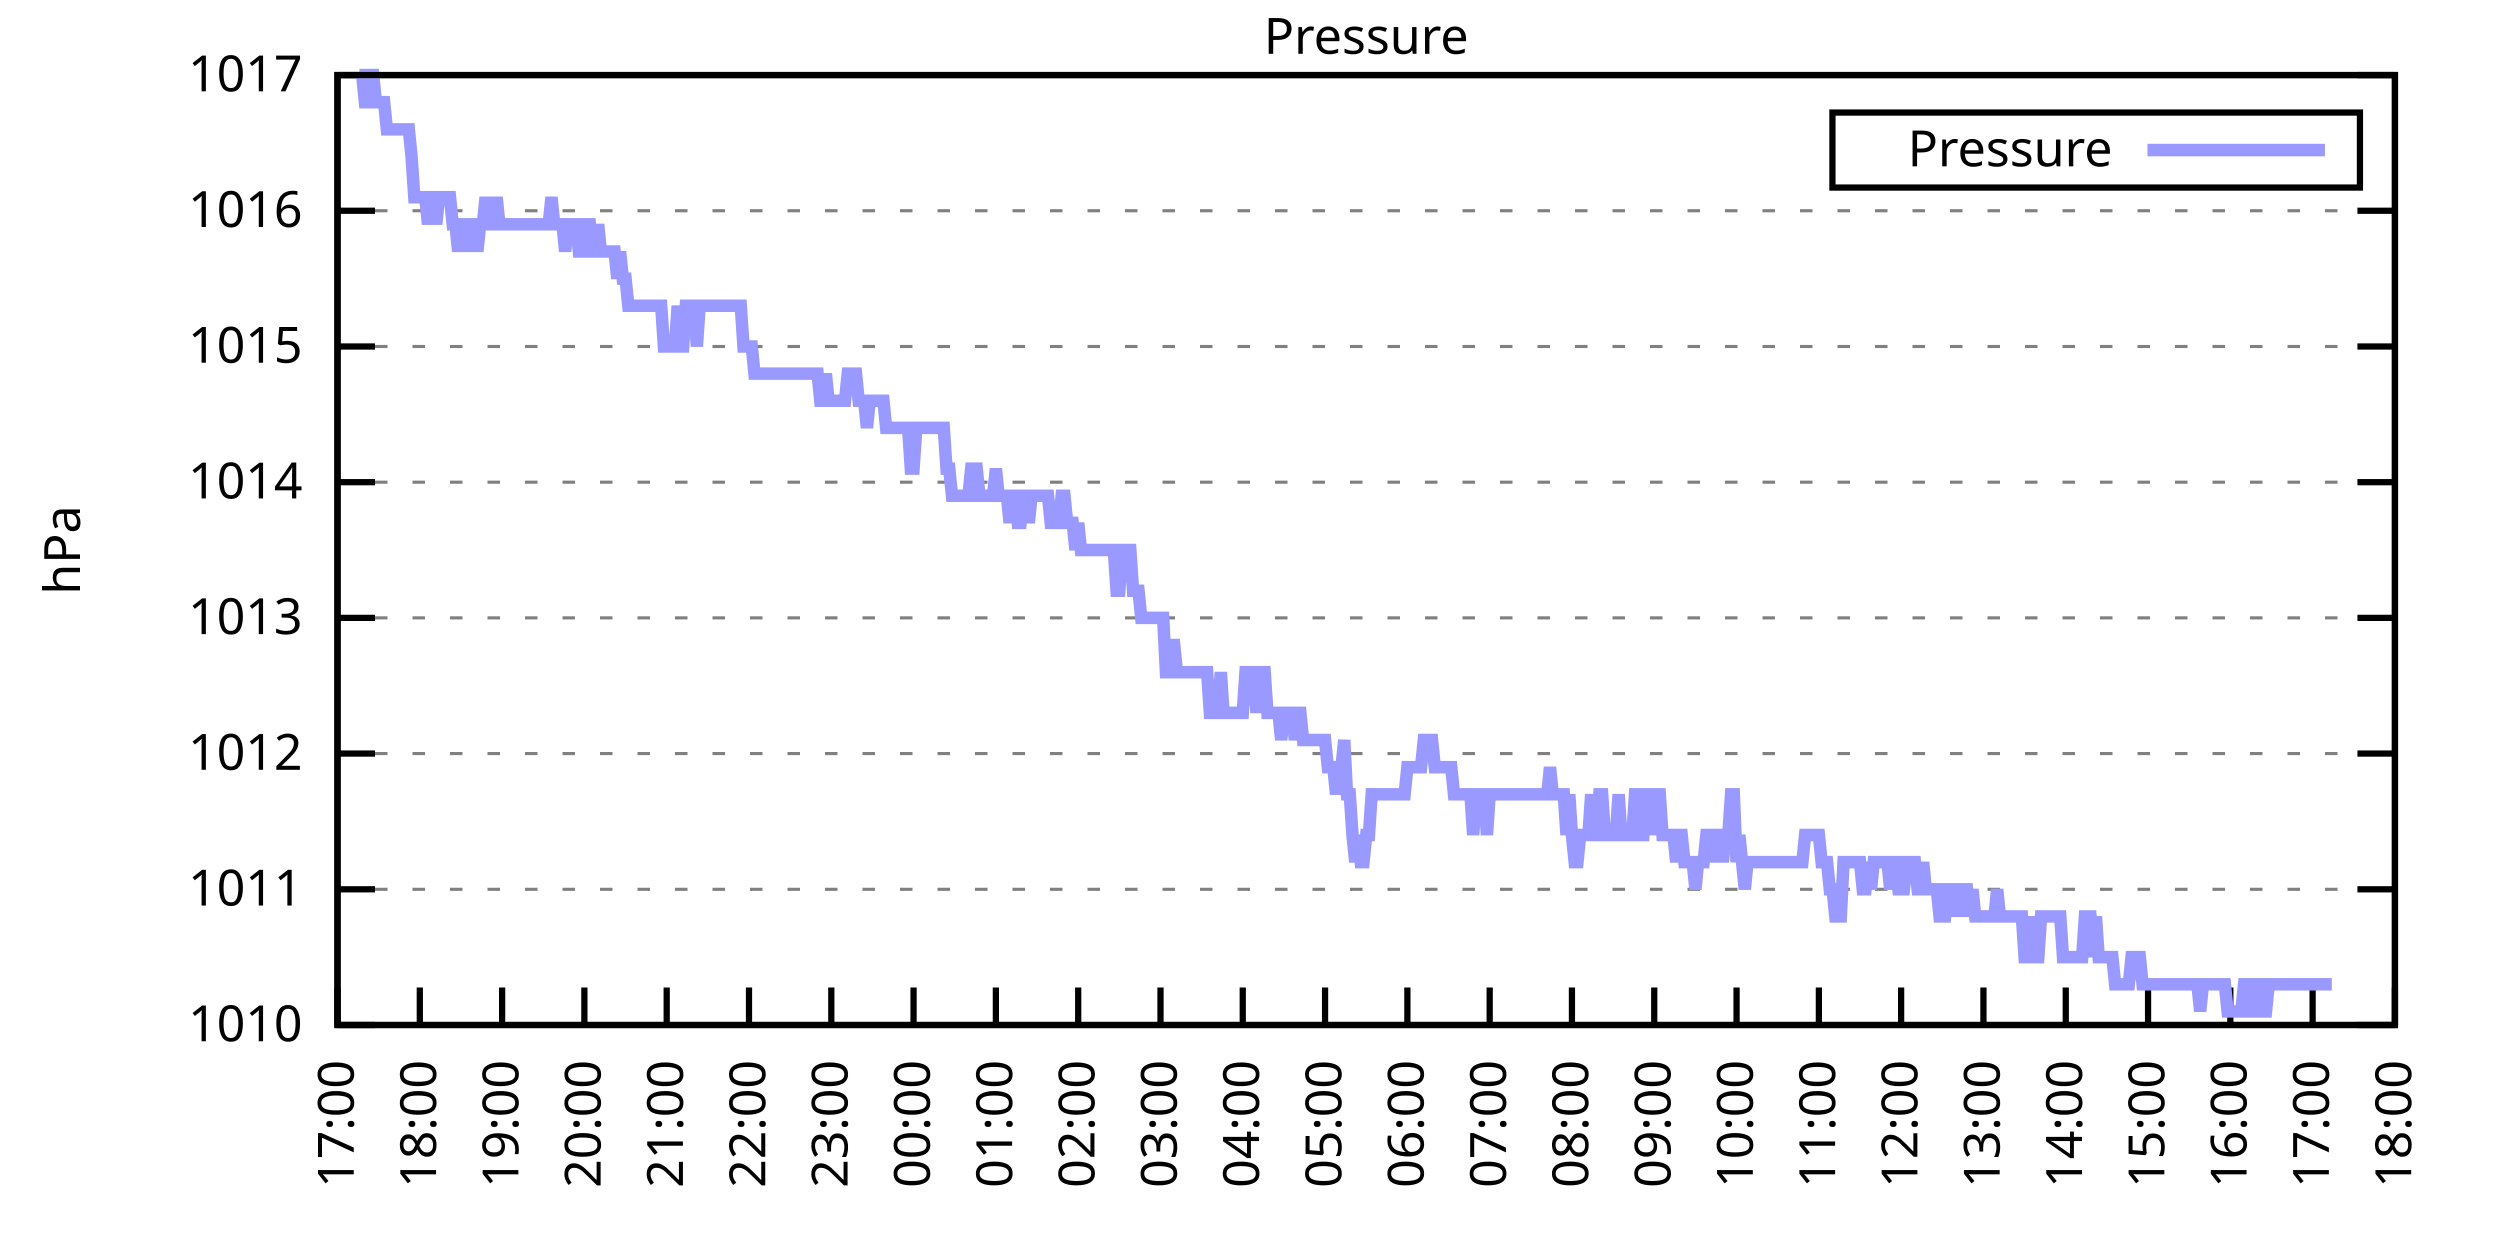
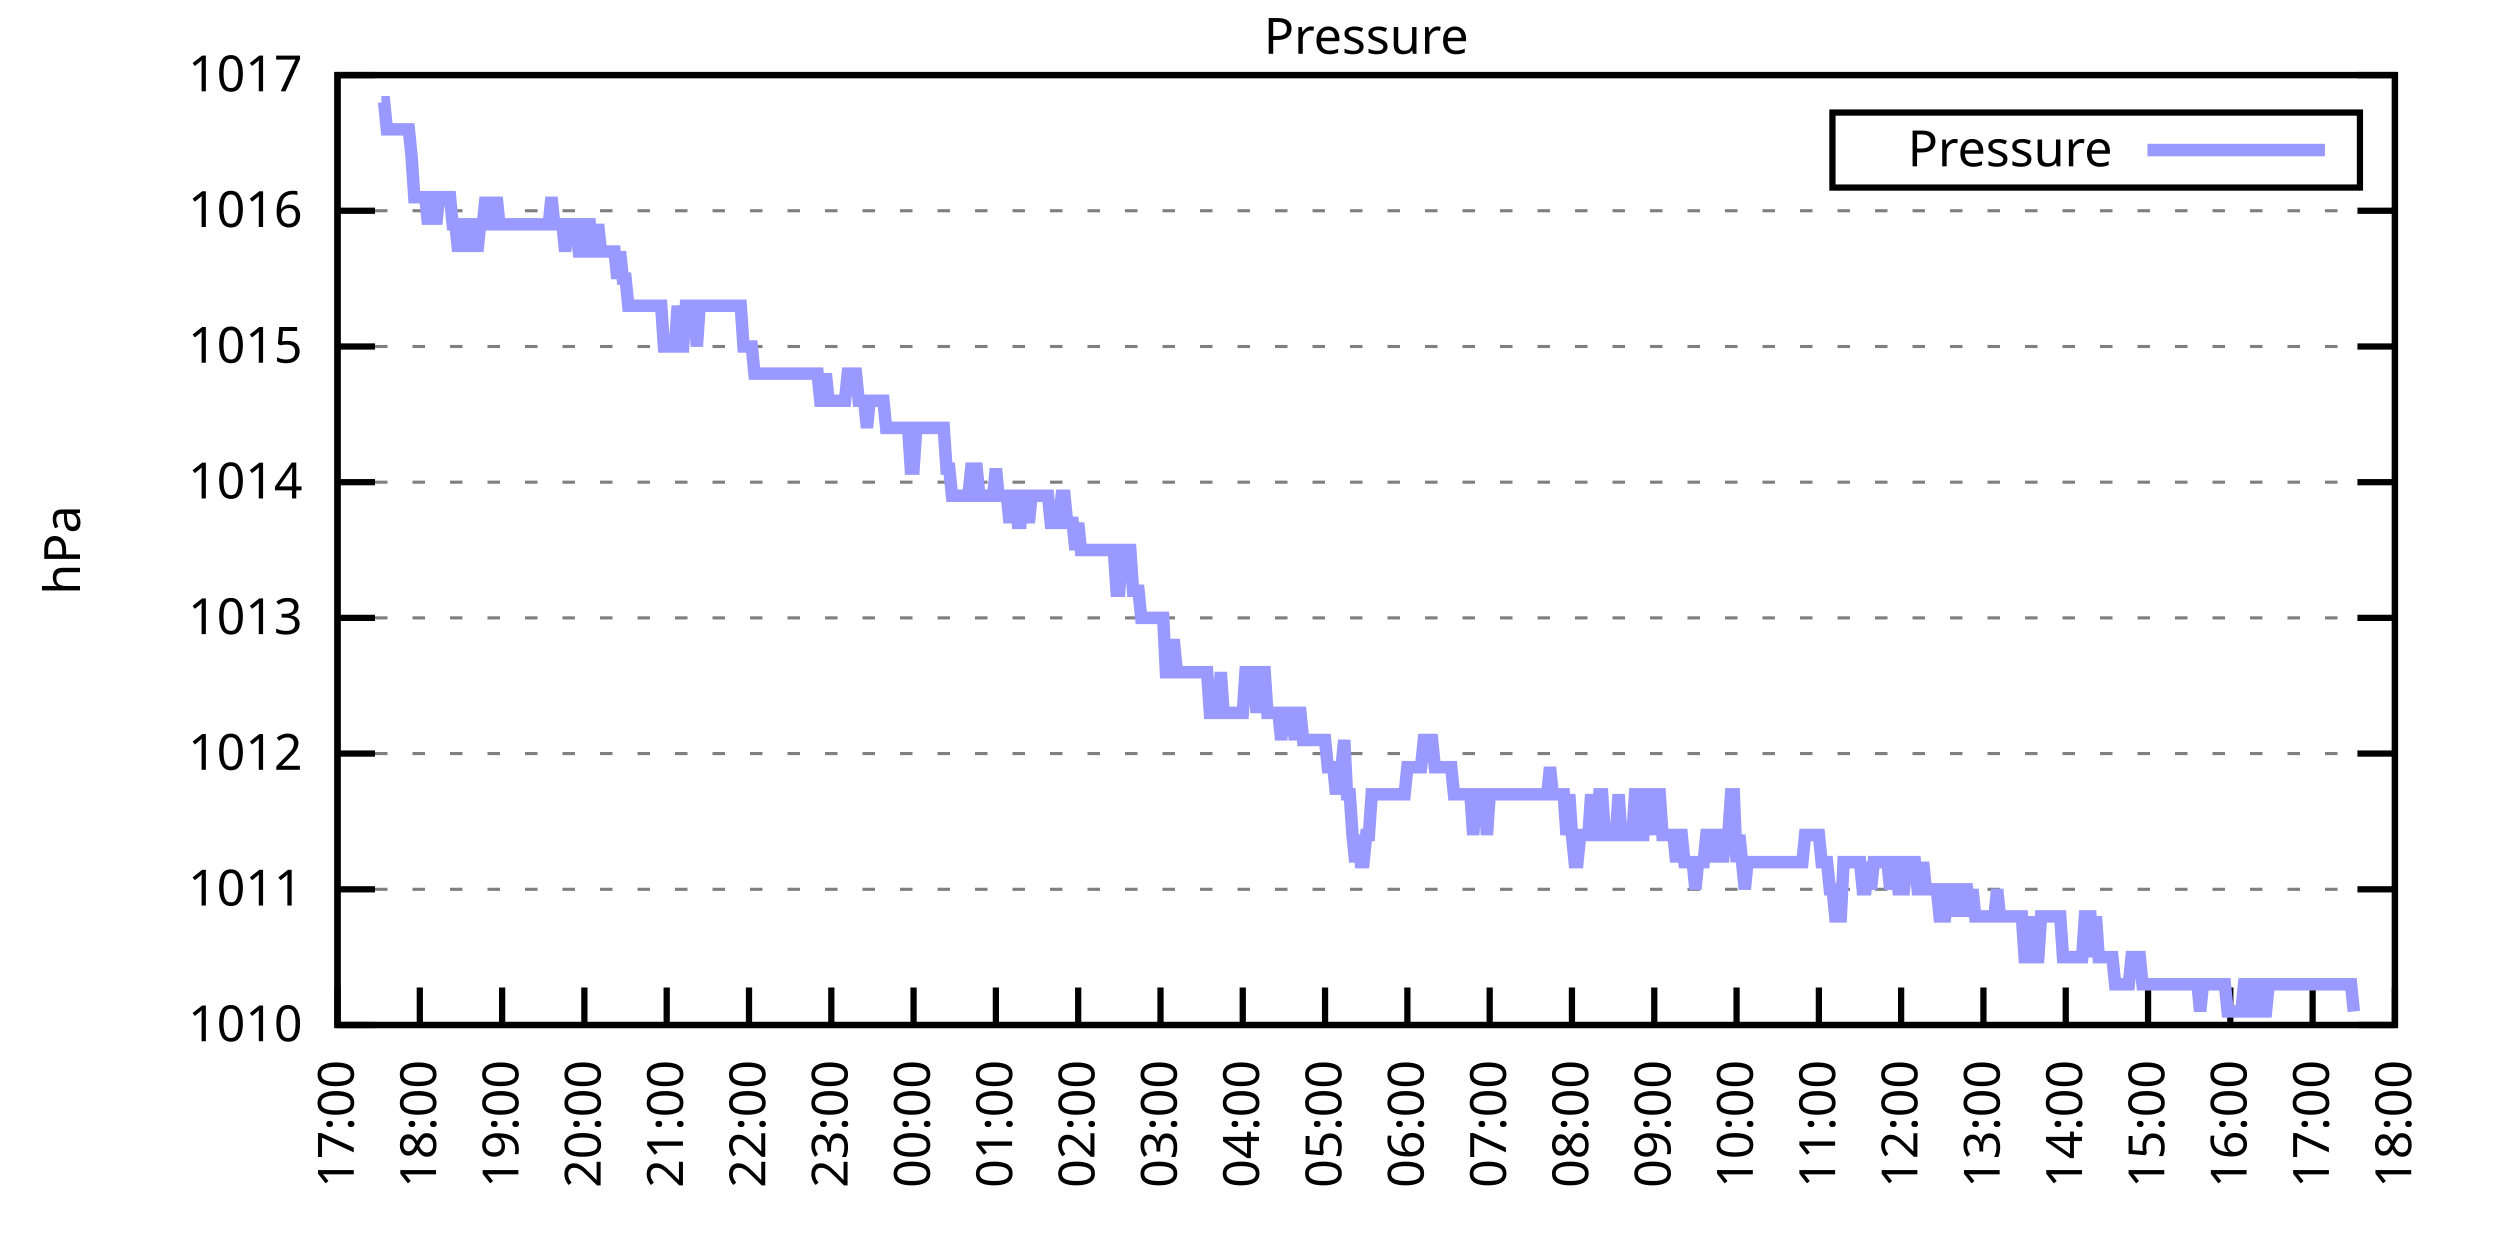
<svg xmlns="http://www.w3.org/2000/svg" xmlns:xlink="http://www.w3.org/1999/xlink" width="400" height="200" viewBox="0 0 400 200">
  <g id="gnuplot_canvas">
    <rect x="0" y="0" width="400" height="200" fill="none" />
    <defs>
      <circle id="gpDot" r="0.5" stroke-width="0.5" stroke="currentColor" />
      <path id="gpPt0" stroke-width="0.333" stroke="currentColor" d="M-1,0 h2 M0,-1 v2" />
      <path id="gpPt1" stroke-width="0.333" stroke="currentColor" d="M-1,-1 L1,1 M1,-1 L-1,1" />
      <path id="gpPt2" stroke-width="0.333" stroke="currentColor" d="M-1,0 L1,0 M0,-1 L0,1 M-1,-1 L1,1 M-1,1 L1,-1" />
      <rect id="gpPt3" stroke-width="0.333" stroke="currentColor" x="-1" y="-1" width="2" height="2" />
      <rect id="gpPt4" stroke-width="0.333" stroke="currentColor" fill="currentColor" x="-1" y="-1" width="2" height="2" />
      <circle id="gpPt5" stroke-width="0.333" stroke="currentColor" cx="0" cy="0" r="1" />
      <use xlink:href="#gpPt5" id="gpPt6" fill="currentColor" stroke="none" />
      <path id="gpPt7" stroke-width="0.333" stroke="currentColor" d="M0,-1.33 L-1.33,0.67 L1.33,0.67 z" />
      <use xlink:href="#gpPt7" id="gpPt8" fill="currentColor" stroke="none" />
      <use xlink:href="#gpPt7" id="gpPt9" stroke="currentColor" transform="rotate(180)" />
      <use xlink:href="#gpPt9" id="gpPt10" fill="currentColor" stroke="none" />
      <use xlink:href="#gpPt3" id="gpPt11" stroke="currentColor" transform="rotate(45)" />
      <use xlink:href="#gpPt11" id="gpPt12" fill="currentColor" stroke="none" />
      <path id="gpPt13" stroke-width="0.333" stroke="currentColor" d="M0,1.330 L1.265,0.411 L0.782,-1.067 L-0.782,-1.076 L-1.265,0.411 z" />
      <use xlink:href="#gpPt13" id="gpPt14" fill="currentColor" stroke="none" />
      <filter id="textbox" filterUnits="objectBoundingBox" x="0" y="0" height="1" width="1">
        <feFlood flood-color="white" flood-opacity="1" result="bgnd" />
        <feComposite in="SourceGraphic" in2="bgnd" operator="atop" />
      </filter>
      <filter id="greybox" filterUnits="objectBoundingBox" x="0" y="0" height="1" width="1">
        <feFlood flood-color="lightgrey" flood-opacity="1" result="grey" />
        <feComposite in="SourceGraphic" in2="grey" operator="atop" />
      </filter>
    </defs>
    <g fill="none" color="white" stroke="currentColor" stroke-width="1.00" stroke-linecap="butt" stroke-linejoin="miter">
</g>
    <g fill="none" color="black" stroke="currentColor" stroke-width="1.00" stroke-linecap="butt" stroke-linejoin="miter">
      <g stroke="none" shape-rendering="crispEdges">
        <polygon fill="rgb(255, 255, 255)" points="54.00,164.00 383.18,164.00 383.18,12.02 54.00,12.02 " />
      </g>
    </g>
    <g fill="none" color="black" stroke="currentColor" stroke-width="1.00" stroke-linecap="butt" stroke-linejoin="miter">
</g>
    <g fill="none" color="black" stroke="black" stroke-width="0.50" stroke-linecap="butt" stroke-linejoin="miter">
</g>
    <g fill="none" color="gray" stroke="currentColor" stroke-width="0.50" stroke-linecap="butt" stroke-linejoin="miter">
      <path stroke="gray" stroke-dasharray="2,4" class="gridline" d="M54.00,164.00 L383.19,164.00  " />
    </g>
    <g fill="none" color="gray" stroke="gray" stroke-width="1.00" stroke-linecap="butt" stroke-linejoin="miter">
</g>
    <g fill="none" color="black" stroke="currentColor" stroke-width="1.00" stroke-linecap="butt" stroke-linejoin="miter">
      <path stroke="black" d="M54.00,164.00 L60.00,164.00 M383.19,164.00 L377.19,164.00  " />
      <g transform="translate(48.40,166.60)" stroke="none" fill="black" font-family="Sans" font-size="8.00" text-anchor="end">
        <text>
          <tspan font-family="Sans"> 1010</tspan>
        </text>
      </g>
    </g>
    <g fill="none" color="black" stroke="currentColor" stroke-width="1.00" stroke-linecap="butt" stroke-linejoin="miter">
</g>
    <g fill="none" color="black" stroke="black" stroke-width="0.50" stroke-linecap="butt" stroke-linejoin="miter">
</g>
    <g fill="none" color="gray" stroke="currentColor" stroke-width="0.50" stroke-linecap="butt" stroke-linejoin="miter">
      <path stroke="gray" stroke-dasharray="2,4" class="gridline" d="M54.00,142.29 L383.19,142.29  " />
    </g>
    <g fill="none" color="gray" stroke="gray" stroke-width="1.00" stroke-linecap="butt" stroke-linejoin="miter">
</g>
    <g fill="none" color="black" stroke="currentColor" stroke-width="1.00" stroke-linecap="butt" stroke-linejoin="miter">
      <path stroke="black" d="M54.00,142.29 L60.00,142.29 M383.19,142.29 L377.19,142.29  " />
      <g transform="translate(48.40,144.89)" stroke="none" fill="black" font-family="Sans" font-size="8.00" text-anchor="end">
        <text>
          <tspan font-family="Sans"> 1011</tspan>
        </text>
      </g>
    </g>
    <g fill="none" color="black" stroke="currentColor" stroke-width="1.00" stroke-linecap="butt" stroke-linejoin="miter">
</g>
    <g fill="none" color="black" stroke="black" stroke-width="0.50" stroke-linecap="butt" stroke-linejoin="miter">
</g>
    <g fill="none" color="gray" stroke="currentColor" stroke-width="0.50" stroke-linecap="butt" stroke-linejoin="miter">
      <path stroke="gray" stroke-dasharray="2,4" class="gridline" d="M54.00,120.57 L383.19,120.57  " />
    </g>
    <g fill="none" color="gray" stroke="gray" stroke-width="1.00" stroke-linecap="butt" stroke-linejoin="miter">
</g>
    <g fill="none" color="black" stroke="currentColor" stroke-width="1.00" stroke-linecap="butt" stroke-linejoin="miter">
      <path stroke="black" d="M54.00,120.57 L60.00,120.57 M383.19,120.57 L377.19,120.57  " />
      <g transform="translate(48.40,123.17)" stroke="none" fill="black" font-family="Sans" font-size="8.00" text-anchor="end">
        <text>
          <tspan font-family="Sans"> 1012</tspan>
        </text>
      </g>
    </g>
    <g fill="none" color="black" stroke="currentColor" stroke-width="1.00" stroke-linecap="butt" stroke-linejoin="miter">
</g>
    <g fill="none" color="black" stroke="black" stroke-width="0.50" stroke-linecap="butt" stroke-linejoin="miter">
</g>
    <g fill="none" color="gray" stroke="currentColor" stroke-width="0.50" stroke-linecap="butt" stroke-linejoin="miter">
      <path stroke="gray" stroke-dasharray="2,4" class="gridline" d="M54.00,98.86 L383.19,98.86  " />
    </g>
    <g fill="none" color="gray" stroke="gray" stroke-width="1.00" stroke-linecap="butt" stroke-linejoin="miter">
</g>
    <g fill="none" color="black" stroke="currentColor" stroke-width="1.00" stroke-linecap="butt" stroke-linejoin="miter">
      <path stroke="black" d="M54.00,98.86 L60.00,98.86 M383.19,98.86 L377.19,98.86  " />
      <g transform="translate(48.40,101.46)" stroke="none" fill="black" font-family="Sans" font-size="8.00" text-anchor="end">
        <text>
          <tspan font-family="Sans"> 1013</tspan>
        </text>
      </g>
    </g>
    <g fill="none" color="black" stroke="currentColor" stroke-width="1.00" stroke-linecap="butt" stroke-linejoin="miter">
</g>
    <g fill="none" color="black" stroke="black" stroke-width="0.50" stroke-linecap="butt" stroke-linejoin="miter">
</g>
    <g fill="none" color="gray" stroke="currentColor" stroke-width="0.50" stroke-linecap="butt" stroke-linejoin="miter">
      <path stroke="gray" stroke-dasharray="2,4" class="gridline" d="M54.00,77.15 L383.19,77.15  " />
    </g>
    <g fill="none" color="gray" stroke="gray" stroke-width="1.00" stroke-linecap="butt" stroke-linejoin="miter">
</g>
    <g fill="none" color="black" stroke="currentColor" stroke-width="1.00" stroke-linecap="butt" stroke-linejoin="miter">
      <path stroke="black" d="M54.00,77.15 L60.00,77.15 M383.19,77.15 L377.19,77.15  " />
      <g transform="translate(48.40,79.75)" stroke="none" fill="black" font-family="Sans" font-size="8.00" text-anchor="end">
        <text>
          <tspan font-family="Sans"> 1014</tspan>
        </text>
      </g>
    </g>
    <g fill="none" color="black" stroke="currentColor" stroke-width="1.00" stroke-linecap="butt" stroke-linejoin="miter">
</g>
    <g fill="none" color="black" stroke="black" stroke-width="0.50" stroke-linecap="butt" stroke-linejoin="miter">
</g>
    <g fill="none" color="gray" stroke="currentColor" stroke-width="0.50" stroke-linecap="butt" stroke-linejoin="miter">
      <path stroke="gray" stroke-dasharray="2,4" class="gridline" d="M54.00,55.44 L383.19,55.44  " />
    </g>
    <g fill="none" color="gray" stroke="gray" stroke-width="1.00" stroke-linecap="butt" stroke-linejoin="miter">
</g>
    <g fill="none" color="black" stroke="currentColor" stroke-width="1.00" stroke-linecap="butt" stroke-linejoin="miter">
      <path stroke="black" d="M54.00,55.44 L60.00,55.44 M383.19,55.44 L377.19,55.44  " />
      <g transform="translate(48.40,58.04)" stroke="none" fill="black" font-family="Sans" font-size="8.00" text-anchor="end">
        <text>
          <tspan font-family="Sans"> 1015</tspan>
        </text>
      </g>
    </g>
    <g fill="none" color="black" stroke="currentColor" stroke-width="1.00" stroke-linecap="butt" stroke-linejoin="miter">
</g>
    <g fill="none" color="black" stroke="black" stroke-width="0.50" stroke-linecap="butt" stroke-linejoin="miter">
</g>
    <g fill="none" color="gray" stroke="currentColor" stroke-width="0.50" stroke-linecap="butt" stroke-linejoin="miter">
      <path stroke="gray" stroke-dasharray="2,4" class="gridline" d="M54.00,33.72 L383.19,33.72  " />
    </g>
    <g fill="none" color="gray" stroke="gray" stroke-width="1.00" stroke-linecap="butt" stroke-linejoin="miter">
</g>
    <g fill="none" color="black" stroke="currentColor" stroke-width="1.00" stroke-linecap="butt" stroke-linejoin="miter">
      <path stroke="black" d="M54.00,33.72 L60.00,33.72 M383.19,33.72 L377.19,33.72  " />
      <g transform="translate(48.40,36.32)" stroke="none" fill="black" font-family="Sans" font-size="8.00" text-anchor="end">
        <text>
          <tspan font-family="Sans"> 1016</tspan>
        </text>
      </g>
    </g>
    <g fill="none" color="black" stroke="currentColor" stroke-width="1.00" stroke-linecap="butt" stroke-linejoin="miter">
</g>
    <g fill="none" color="black" stroke="black" stroke-width="0.50" stroke-linecap="butt" stroke-linejoin="miter">
</g>
    <g fill="none" color="gray" stroke="currentColor" stroke-width="0.50" stroke-linecap="butt" stroke-linejoin="miter">
      <path stroke="gray" stroke-dasharray="2,4" class="gridline" d="M54.00,12.01 L383.19,12.01  " />
    </g>
    <g fill="none" color="gray" stroke="gray" stroke-width="1.00" stroke-linecap="butt" stroke-linejoin="miter">
</g>
    <g fill="none" color="black" stroke="currentColor" stroke-width="1.00" stroke-linecap="butt" stroke-linejoin="miter">
      <path stroke="black" d="M54.00,12.01 L60.00,12.01 M383.19,12.01 L377.19,12.01  " />
      <g transform="translate(48.40,14.61)" stroke="none" fill="black" font-family="Sans" font-size="8.00" text-anchor="end">
        <text>
          <tspan font-family="Sans"> 1017</tspan>
        </text>
      </g>
    </g>
    <g fill="none" color="black" stroke="currentColor" stroke-width="1.00" stroke-linecap="butt" stroke-linejoin="miter">
      <path stroke="black" d="M54.00,164.00 L54.00,158.00  " />
      <g transform="translate(56.60,169.60) rotate(270.00)" stroke="none" fill="black" font-family="Sans" font-size="8.00" text-anchor="end">
        <text>
          <tspan font-family="Sans">17:00</tspan>
        </text>
      </g>
    </g>
    <g fill="none" color="black" stroke="currentColor" stroke-width="1.00" stroke-linecap="butt" stroke-linejoin="miter">
      <path stroke="black" d="M67.17,164.00 L67.17,158.00  " />
      <g transform="translate(69.77,169.60) rotate(270.00)" stroke="none" fill="black" font-family="Sans" font-size="8.00" text-anchor="end">
        <text>
          <tspan font-family="Sans">18:00</tspan>
        </text>
      </g>
    </g>
    <g fill="none" color="black" stroke="currentColor" stroke-width="1.00" stroke-linecap="butt" stroke-linejoin="miter">
      <path stroke="black" d="M80.34,164.00 L80.34,158.00  " />
      <g transform="translate(82.94,169.60) rotate(270.00)" stroke="none" fill="black" font-family="Sans" font-size="8.00" text-anchor="end">
        <text>
          <tspan font-family="Sans">19:00</tspan>
        </text>
      </g>
    </g>
    <g fill="none" color="black" stroke="currentColor" stroke-width="1.00" stroke-linecap="butt" stroke-linejoin="miter">
      <path stroke="black" d="M93.50,164.00 L93.50,158.00  " />
      <g transform="translate(96.10,169.60) rotate(270.00)" stroke="none" fill="black" font-family="Sans" font-size="8.00" text-anchor="end">
        <text>
          <tspan font-family="Sans">20:00</tspan>
        </text>
      </g>
    </g>
    <g fill="none" color="black" stroke="currentColor" stroke-width="1.00" stroke-linecap="butt" stroke-linejoin="miter">
      <path stroke="black" d="M106.67,164.00 L106.67,158.00  " />
      <g transform="translate(109.27,169.60) rotate(270.00)" stroke="none" fill="black" font-family="Sans" font-size="8.00" text-anchor="end">
        <text>
          <tspan font-family="Sans">21:00</tspan>
        </text>
      </g>
    </g>
    <g fill="none" color="black" stroke="currentColor" stroke-width="1.00" stroke-linecap="butt" stroke-linejoin="miter">
      <path stroke="black" d="M119.84,164.00 L119.84,158.00  " />
      <g transform="translate(122.44,169.60) rotate(270.00)" stroke="none" fill="black" font-family="Sans" font-size="8.00" text-anchor="end">
        <text>
          <tspan font-family="Sans">22:00</tspan>
        </text>
      </g>
    </g>
    <g fill="none" color="black" stroke="currentColor" stroke-width="1.00" stroke-linecap="butt" stroke-linejoin="miter">
      <path stroke="black" d="M133.01,164.00 L133.01,158.00  " />
      <g transform="translate(135.61,169.60) rotate(270.00)" stroke="none" fill="black" font-family="Sans" font-size="8.00" text-anchor="end">
        <text>
          <tspan font-family="Sans">23:00</tspan>
        </text>
      </g>
    </g>
    <g fill="none" color="black" stroke="currentColor" stroke-width="1.00" stroke-linecap="butt" stroke-linejoin="miter">
      <path stroke="black" d="M146.17,164.00 L146.17,158.00  " />
      <g transform="translate(148.77,169.60) rotate(270.00)" stroke="none" fill="black" font-family="Sans" font-size="8.00" text-anchor="end">
        <text>
          <tspan font-family="Sans">00:00</tspan>
        </text>
      </g>
    </g>
    <g fill="none" color="black" stroke="currentColor" stroke-width="1.00" stroke-linecap="butt" stroke-linejoin="miter">
      <path stroke="black" d="M159.34,164.00 L159.34,158.00  " />
      <g transform="translate(161.94,169.60) rotate(270.00)" stroke="none" fill="black" font-family="Sans" font-size="8.00" text-anchor="end">
        <text>
          <tspan font-family="Sans">01:00</tspan>
        </text>
      </g>
    </g>
    <g fill="none" color="black" stroke="currentColor" stroke-width="1.00" stroke-linecap="butt" stroke-linejoin="miter">
      <path stroke="black" d="M172.51,164.00 L172.51,158.00  " />
      <g transform="translate(175.11,169.60) rotate(270.00)" stroke="none" fill="black" font-family="Sans" font-size="8.00" text-anchor="end">
        <text>
          <tspan font-family="Sans">02:00</tspan>
        </text>
      </g>
    </g>
    <g fill="none" color="black" stroke="currentColor" stroke-width="1.00" stroke-linecap="butt" stroke-linejoin="miter">
      <path stroke="black" d="M185.68,164.00 L185.68,158.00  " />
      <g transform="translate(188.28,169.60) rotate(270.00)" stroke="none" fill="black" font-family="Sans" font-size="8.00" text-anchor="end">
        <text>
          <tspan font-family="Sans">03:00</tspan>
        </text>
      </g>
    </g>
    <g fill="none" color="black" stroke="currentColor" stroke-width="1.00" stroke-linecap="butt" stroke-linejoin="miter">
      <path stroke="black" d="M198.84,164.00 L198.84,158.00  " />
      <g transform="translate(201.44,169.60) rotate(270.00)" stroke="none" fill="black" font-family="Sans" font-size="8.00" text-anchor="end">
        <text>
          <tspan font-family="Sans">04:00</tspan>
        </text>
      </g>
    </g>
    <g fill="none" color="black" stroke="currentColor" stroke-width="1.00" stroke-linecap="butt" stroke-linejoin="miter">
      <path stroke="black" d="M212.01,164.00 L212.01,158.00  " />
      <g transform="translate(214.61,169.60) rotate(270.00)" stroke="none" fill="black" font-family="Sans" font-size="8.00" text-anchor="end">
        <text>
          <tspan font-family="Sans">05:00</tspan>
        </text>
      </g>
    </g>
    <g fill="none" color="black" stroke="currentColor" stroke-width="1.00" stroke-linecap="butt" stroke-linejoin="miter">
      <path stroke="black" d="M225.18,164.00 L225.18,158.00  " />
      <g transform="translate(227.78,169.60) rotate(270.00)" stroke="none" fill="black" font-family="Sans" font-size="8.00" text-anchor="end">
        <text>
          <tspan font-family="Sans">06:00</tspan>
        </text>
      </g>
    </g>
    <g fill="none" color="black" stroke="currentColor" stroke-width="1.00" stroke-linecap="butt" stroke-linejoin="miter">
      <path stroke="black" d="M238.35,164.00 L238.35,158.00  " />
      <g transform="translate(240.95,169.60) rotate(270.00)" stroke="none" fill="black" font-family="Sans" font-size="8.00" text-anchor="end">
        <text>
          <tspan font-family="Sans">07:00</tspan>
        </text>
      </g>
    </g>
    <g fill="none" color="black" stroke="currentColor" stroke-width="1.00" stroke-linecap="butt" stroke-linejoin="miter">
      <path stroke="black" d="M251.51,164.00 L251.51,158.00  " />
      <g transform="translate(254.11,169.60) rotate(270.00)" stroke="none" fill="black" font-family="Sans" font-size="8.00" text-anchor="end">
        <text>
          <tspan font-family="Sans">08:00</tspan>
        </text>
      </g>
    </g>
    <g fill="none" color="black" stroke="currentColor" stroke-width="1.00" stroke-linecap="butt" stroke-linejoin="miter">
      <path stroke="black" d="M264.68,164.00 L264.68,158.00  " />
      <g transform="translate(267.28,169.60) rotate(270.00)" stroke="none" fill="black" font-family="Sans" font-size="8.00" text-anchor="end">
        <text>
          <tspan font-family="Sans">09:00</tspan>
        </text>
      </g>
    </g>
    <g fill="none" color="black" stroke="currentColor" stroke-width="1.00" stroke-linecap="butt" stroke-linejoin="miter">
      <path stroke="black" d="M277.85,164.00 L277.85,158.00  " />
      <g transform="translate(280.45,169.60) rotate(270.00)" stroke="none" fill="black" font-family="Sans" font-size="8.00" text-anchor="end">
        <text>
          <tspan font-family="Sans">10:00</tspan>
        </text>
      </g>
    </g>
    <g fill="none" color="black" stroke="currentColor" stroke-width="1.00" stroke-linecap="butt" stroke-linejoin="miter">
      <path stroke="black" d="M291.02,164.00 L291.02,158.00  " />
      <g transform="translate(293.62,169.60) rotate(270.00)" stroke="none" fill="black" font-family="Sans" font-size="8.00" text-anchor="end">
        <text>
          <tspan font-family="Sans">11:00</tspan>
        </text>
      </g>
    </g>
    <g fill="none" color="black" stroke="currentColor" stroke-width="1.00" stroke-linecap="butt" stroke-linejoin="miter">
      <path stroke="black" d="M304.18,164.00 L304.18,158.00  " />
      <g transform="translate(306.78,169.60) rotate(270.00)" stroke="none" fill="black" font-family="Sans" font-size="8.00" text-anchor="end">
        <text>
          <tspan font-family="Sans">12:00</tspan>
        </text>
      </g>
    </g>
    <g fill="none" color="black" stroke="currentColor" stroke-width="1.00" stroke-linecap="butt" stroke-linejoin="miter">
      <path stroke="black" d="M317.35,164.00 L317.35,158.00  " />
      <g transform="translate(319.95,169.60) rotate(270.00)" stroke="none" fill="black" font-family="Sans" font-size="8.00" text-anchor="end">
        <text>
          <tspan font-family="Sans">13:00</tspan>
        </text>
      </g>
    </g>
    <g fill="none" color="black" stroke="currentColor" stroke-width="1.00" stroke-linecap="butt" stroke-linejoin="miter">
      <path stroke="black" d="M330.52,164.00 L330.52,158.00  " />
      <g transform="translate(333.12,169.60) rotate(270.00)" stroke="none" fill="black" font-family="Sans" font-size="8.00" text-anchor="end">
        <text>
          <tspan font-family="Sans">14:00</tspan>
        </text>
      </g>
    </g>
    <g fill="none" color="black" stroke="currentColor" stroke-width="1.00" stroke-linecap="butt" stroke-linejoin="miter">
      <path stroke="black" d="M343.69,164.00 L343.69,158.00  " />
      <g transform="translate(346.29,169.60) rotate(270.00)" stroke="none" fill="black" font-family="Sans" font-size="8.00" text-anchor="end">
        <text>
          <tspan font-family="Sans">15:00</tspan>
        </text>
      </g>
    </g>
    <g fill="none" color="black" stroke="currentColor" stroke-width="1.00" stroke-linecap="butt" stroke-linejoin="miter">
      <path stroke="black" d="M356.85,164.00 L356.85,158.00  " />
      <g transform="translate(359.45,169.60) rotate(270.00)" stroke="none" fill="black" font-family="Sans" font-size="8.00" text-anchor="end">
        <text>
          <tspan font-family="Sans">16:00</tspan>
        </text>
      </g>
    </g>
    <g fill="none" color="black" stroke="currentColor" stroke-width="1.00" stroke-linecap="butt" stroke-linejoin="miter">
      <path stroke="black" d="M370.02,164.00 L370.02,158.00  " />
      <g transform="translate(372.62,169.60) rotate(270.00)" stroke="none" fill="black" font-family="Sans" font-size="8.00" text-anchor="end">
        <text>
          <tspan font-family="Sans">17:00</tspan>
        </text>
      </g>
    </g>
    <g fill="none" color="black" stroke="currentColor" stroke-width="1.00" stroke-linecap="butt" stroke-linejoin="miter">
      <path stroke="black" d="M383.19,164.00 L383.19,158.00  " />
      <g transform="translate(385.79,169.60) rotate(270.00)" stroke="none" fill="black" font-family="Sans" font-size="8.00" text-anchor="end">
        <text>
          <tspan font-family="Sans">18:00</tspan>
        </text>
      </g>
    </g>
    <g fill="none" color="black" stroke="currentColor" stroke-width="1.00" stroke-linecap="butt" stroke-linejoin="miter">
</g>
    <g fill="none" color="black" stroke="currentColor" stroke-width="1.00" stroke-linecap="butt" stroke-linejoin="miter">
      <path stroke="black" d="M54.00,12.01 L54.00,164.00 L383.19,164.00 L383.19,12.01 L54.00,12.01 Z  " />
    </g>
    <g fill="none" color="black" stroke="currentColor" stroke-width="1.00" stroke-linecap="butt" stroke-linejoin="miter">
</g>
    <g fill="none" color="black" stroke="currentColor" stroke-width="1.00" stroke-linecap="butt" stroke-linejoin="miter">
      <path stroke="black" d="M293.19,30.01 L293.19,18.01 L377.59,18.01 L377.59,30.01 L293.19,30.01 Z  " />
    </g>
    <g id="Pressure_plot_1">
      <g fill="none" color="white" stroke="black" stroke-width="2.00" stroke-linecap="butt" stroke-linejoin="miter">
</g>
      <g fill="none" color="black" stroke="currentColor" stroke-width="2.00" stroke-linecap="butt" stroke-linejoin="miter">
        <g transform="translate(337.99,26.61)" stroke="none" fill="black" font-family="Sans" font-size="8.00" text-anchor="end">
          <text>
            <tspan font-family="Sans">Pressure</tspan>
          </text>
        </g>
      </g>
      <g fill="none" color="black" stroke="currentColor" stroke-width="2.00" stroke-linecap="butt" stroke-linejoin="miter">
-         <path stroke="rgb(153, 153, 255)" d="M343.59,24.01 L371.99,24.01 M57.51,12.01 L57.95,12.01 L58.39,16.35 L58.83,16.35 L59.27,12.01 L59.71,12.01   L60.14,16.35 L60.58,16.35 L61.02,16.35 L61.46,16.35 L61.90,20.70 L62.34,20.70 L62.78,20.70 L63.22,20.70   L63.66,20.70 L64.10,20.70 L64.53,20.70 L64.97,20.70 L65.41,20.70 L65.85,25.04 L66.29,31.55 L66.73,31.55   L67.17,31.55 L67.61,31.55 L68.05,31.55 L68.48,35.89 L68.92,31.55 L69.36,31.55 L69.80,35.89 L70.24,31.55   L70.68,31.55 L71.12,31.55 L71.56,31.55 L72.00,31.55 L72.43,35.89 L72.87,35.89 L73.31,40.24 L73.75,35.89   L74.19,40.24 L74.63,35.89 L75.07,35.89 L75.51,40.24 L75.95,35.89 L76.38,40.24 L76.82,35.89 L77.26,35.89   L77.70,31.55 L78.14,35.89 L78.58,35.89 L79.02,35.89 L79.46,31.55 L79.90,35.89 L80.34,35.89 L80.77,35.89   L81.21,35.89 L81.65,35.89 L82.09,35.89 L82.53,35.89 L82.97,35.89 L83.41,35.89 L83.85,35.89 L84.29,35.89   L84.72,35.89 L85.16,35.89 L85.60,35.89 L86.04,35.89 L86.48,35.89 L86.92,35.89 L87.36,35.89 L87.80,35.89   L88.24,31.55 L88.67,35.89 L89.11,35.89 L89.55,35.89 L89.99,35.89 L90.43,40.24 L90.87,35.89 L91.31,35.89   L91.75,35.89 L92.19,35.89 L92.62,40.24 L93.06,40.24 L93.50,35.89 L93.94,35.89 L94.38,35.89 L94.82,40.24   L95.26,40.24 L95.70,35.89 L96.14,40.24 L96.58,40.24 L97.01,40.24 L97.45,40.24 L97.89,40.24 L98.33,40.24   L98.77,44.58 L99.21,40.24 L99.65,44.58 L100.09,44.58 L100.53,48.92 L100.96,48.92 L101.40,48.92 L101.84,48.92   L102.28,48.92 L102.72,48.92 L103.16,48.92 L103.60,48.92 L104.04,48.92 L104.48,48.92 L104.91,48.92 L105.35,48.92   L105.79,48.92 L106.23,55.44 L106.67,55.44 L107.11,55.44 L107.55,55.44 L107.99,55.44 L108.43,48.92 L108.87,55.44   L109.30,55.44 L109.74,48.92 L110.18,48.92 L110.62,48.92 L111.06,48.92 L111.50,55.44 L111.94,48.92 L112.38,48.92   L112.82,48.92 L113.25,48.92 L113.69,48.92 L114.13,48.92 L114.57,48.92 L115.01,48.92 L115.45,48.92 L115.89,48.92   L116.33,48.92 L116.77,48.92 L117.20,48.92 L117.64,48.92 L118.08,48.92 L118.52,48.92 L118.96,55.44 L119.40,55.44   L119.84,55.44 L120.28,55.44 L120.72,59.78 L121.15,59.78 L121.59,59.78 L122.03,59.78 L122.47,59.78 L122.91,59.78   L123.35,59.78 L123.79,59.78 L124.23,59.78 L124.67,59.78 L125.11,59.78 L125.54,59.78 L125.98,59.78 L126.42,59.78   L126.86,59.78 L127.30,59.78 L127.74,59.78 L128.18,59.78 L128.62,59.78 L129.06,59.78 L129.49,59.78 L129.93,59.78   L130.37,59.78 L130.81,59.78 L131.25,64.12 L131.69,64.12 L132.13,59.78 L132.57,64.12 L133.01,64.12 L133.44,64.12   L133.88,64.12 L134.32,64.12 L134.76,64.12 L135.20,64.12 L135.64,59.78 L136.08,59.78 L136.52,59.78 L136.96,59.78   L137.39,64.12 L137.83,64.12 L138.27,64.12 L138.71,68.46 L139.15,64.12 L139.59,64.12 L140.03,64.12 L140.47,64.12   L140.91,64.12 L141.35,64.12 L141.78,68.46 L142.22,68.46 L142.66,68.46 L143.10,68.46 L143.54,68.46 L143.98,68.46   L144.42,68.46 L144.86,68.46 L145.30,68.46 L145.73,74.98 L146.17,74.98 L146.61,68.46 L147.05,68.46 L147.49,68.46   L147.93,68.46 L148.37,68.46 L148.81,68.46 L149.25,68.46 L149.68,68.46 L150.12,68.46 L150.56,68.46 L151.00,68.46   L151.44,74.98 L151.88,74.98 L152.32,79.32 L152.76,79.32 L153.20,79.32 L153.63,79.32 L154.07,79.32 L154.51,79.32   L154.95,79.32 L155.39,74.98 L155.83,74.98 L156.27,74.98 L156.71,79.32 L157.15,79.32 L157.59,79.32 L158.02,79.32   L158.46,79.32 L158.90,79.32 L159.34,74.98 L159.78,79.32 L160.22,79.32 L160.66,79.32 L161.10,79.32 L161.54,83.66   L161.97,79.32 L162.41,79.32 L162.85,83.66 L163.29,83.66 L163.73,79.32 L164.17,79.32 L164.61,83.66 L165.05,79.32   L165.49,79.32 L165.92,79.32 L166.36,79.32 L166.80,79.32 L167.24,79.32 L167.68,79.32 L168.12,83.66 L168.56,83.66   L169.00,83.66 L169.44,83.66 L169.87,79.32 L170.31,79.32 L170.75,83.66 L171.19,83.66 L171.63,83.66 L172.07,88.00   L172.51,83.66 L172.95,88.00 L173.39,88.00 L173.83,88.00 L174.26,88.00 L174.70,88.00 L175.14,88.00 L175.58,88.00   L176.02,88.00 L176.46,88.00 L176.90,88.00 L177.34,88.00 L177.78,88.00 L178.21,88.00 L178.65,94.52 L179.09,94.52   L179.53,88.00 L179.97,88.00 L180.41,88.00 L180.85,88.00 L181.29,94.52 L181.73,94.52 L182.16,94.52 L182.60,98.86   L183.04,98.86 L183.48,98.86 L183.92,98.86 L184.36,98.86 L184.80,98.86 L185.24,98.86 L185.68,98.86 L186.11,98.86   L186.55,107.55 L186.99,107.55 L187.43,103.20 L187.87,103.20 L188.31,107.55 L188.75,107.55 L189.19,107.55 L189.63,107.55   L190.07,107.55 L190.50,107.55 L190.94,107.55 L191.38,107.55 L191.82,107.55 L192.26,107.55 L192.70,107.55 L193.14,107.55   L193.58,114.06 L194.02,114.06 L194.45,114.06 L194.89,114.06 L195.33,107.55 L195.77,114.06 L196.21,114.06 L196.65,114.06   L197.09,114.06 L197.53,114.06 L197.97,114.06 L198.40,114.06 L198.84,114.06 L199.28,107.55 L199.72,107.55 L200.16,107.55   L200.60,107.55 L201.04,114.06 L201.48,107.55 L201.92,107.55 L202.35,107.55 L202.79,114.06 L203.23,114.06 L203.67,114.06   L204.11,114.06 L204.55,114.06 L204.99,118.40 L205.43,114.06 L205.87,114.06 L206.31,114.06 L206.74,114.06 L207.18,118.40   L207.62,114.06 L208.06,114.06 L208.50,118.40 L208.94,118.40 L209.38,118.40 L209.82,118.40 L210.26,118.40 L210.69,118.40   L211.13,118.40 L211.57,118.40 L212.01,118.40 L212.45,122.75 L212.89,122.75 L213.33,122.75 L213.77,127.09 L214.21,122.75   L214.64,122.75 L215.08,118.40 L215.52,127.09 L215.96,127.09 L216.40,133.60 L216.84,137.94 L217.28,133.60 L217.72,137.94   L218.16,137.94 L218.60,133.60 L219.03,133.60 L219.47,127.09 L219.91,127.09 L220.35,127.09 L220.79,127.09 L221.23,127.09   L221.67,127.09 L222.11,127.09 L222.55,127.09 L222.98,127.09 L223.42,127.09 L223.86,127.09 L224.30,127.09 L224.74,127.09   L225.18,122.75 L225.62,122.75 L226.06,122.75 L226.50,122.75 L226.93,122.75 L227.37,122.75 L227.81,118.40 L228.25,118.40   L228.69,118.40 L229.13,118.40 L229.57,122.75 L230.01,122.75 L230.45,122.75 L230.88,122.75 L231.32,122.75 L231.76,122.75   L232.20,122.75 L232.64,127.09 L233.08,127.09 L233.52,127.09 L233.96,127.09 L234.40,127.09 L234.84,127.09 L235.27,127.09   L235.71,133.60 L236.15,127.09 L236.59,127.09 L237.03,127.09 L237.47,127.09 L237.91,133.60 L238.35,127.09 L238.79,127.09   L239.22,127.09 L239.66,127.09 L240.10,127.09 L240.54,127.09 L240.98,127.09 L241.42,127.09 L241.86,127.09 L242.30,127.09   L242.74,127.09 L243.17,127.09 L243.61,127.09 L244.05,127.09 L244.49,127.09 L244.93,127.09 L245.37,127.09 L245.81,127.09   L246.25,127.09 L246.69,127.09 L247.12,127.09 L247.56,127.09 L248.00,122.75 L248.44,127.09 L248.88,127.09 L249.32,127.09   L249.76,127.09 L250.20,127.09 L250.64,133.60 L251.08,127.09 L251.51,133.60 L251.95,137.94 L252.39,137.94 L252.83,133.60   L253.27,133.60 L253.71,133.60 L254.15,133.60 L254.59,127.09 L255.03,133.60 L255.46,133.60 L255.90,127.09 L256.34,127.09   L256.78,133.60 L257.22,133.60 L257.66,133.60 L258.10,133.60 L258.54,133.60 L258.98,127.09 L259.41,133.60 L259.85,133.60   L260.29,133.60 L260.73,133.60 L261.17,133.60 L261.61,127.09 L262.05,127.09 L262.49,133.60 L262.93,133.60 L263.36,127.09   L263.80,127.09 L264.24,133.60 L264.68,127.09 L265.12,127.09 L265.56,127.09 L266.00,133.60 L266.44,133.60 L266.88,133.60   L267.32,133.60 L267.75,133.60 L268.19,137.94 L268.63,133.60 L269.07,133.60 L269.51,137.94 L269.95,137.94 L270.39,137.94   L270.83,137.94 L271.27,142.29 L271.70,137.94 L272.14,137.94 L272.58,137.94 L273.02,133.60 L273.46,133.60 L273.90,137.94   L274.34,133.60 L274.78,133.60 L275.22,133.60 L275.65,137.94 L276.09,133.60 L276.53,133.60 L276.97,127.09 L277.41,127.09   L277.85,137.94 L278.29,133.60 L278.73,137.94 L279.17,142.29 L279.60,137.94 L280.04,137.94 L280.48,137.94 L280.92,137.94   L281.36,137.94 L281.80,137.94 L282.24,137.94 L282.68,137.94 L283.12,137.94 L283.56,137.94 L283.99,137.94 L284.43,137.94   L284.87,137.94 L285.31,137.94 L285.75,137.94 L286.19,137.94 L286.63,137.94 L287.07,137.94 L287.51,137.94 L287.94,137.94   L288.38,137.94 L288.82,133.60 L289.26,133.60 L289.70,133.60 L290.14,133.60 L290.58,133.60 L291.02,133.60 L291.46,137.94   L291.89,137.94 L292.33,137.94 L292.77,142.29 L293.21,142.29 L293.65,146.63 L294.09,146.63 L294.53,146.63 L294.97,137.94   L295.41,137.94 L295.84,137.94 L296.28,137.94 L296.72,137.94 L297.16,137.94 L297.60,137.94 L298.04,142.29 L298.48,142.29   L298.92,137.94 L299.36,142.29 L299.80,137.94 L300.23,137.94 L300.67,137.94 L301.11,137.94 L301.55,137.94 L301.99,137.94   L302.43,142.29 L302.87,137.94 L303.31,137.94 L303.75,142.29 L304.18,142.29 L304.62,142.29 L305.06,137.94 L305.50,137.94   L305.94,137.94 L306.38,137.94 L306.82,142.29 L307.26,142.29 L307.70,137.94 L308.13,142.29 L308.57,142.29 L309.01,142.29   L309.45,142.29 L309.89,142.29 L310.33,146.63 L310.77,146.63 L311.21,146.63 L311.65,142.29 L312.08,142.29 L312.52,146.63   L312.96,142.29 L313.40,142.29 L313.84,146.63 L314.28,142.29 L314.72,142.29 L315.16,146.63 L315.60,142.29 L316.04,146.63   L316.47,146.63 L316.91,146.63 L317.35,146.63 L317.79,146.63 L318.23,146.63 L318.67,146.63 L319.11,146.63 L319.55,142.29   L319.99,146.63 L320.42,146.63 L320.86,146.63 L321.30,146.63 L321.74,146.63 L322.18,146.63 L322.62,146.63 L323.06,146.63   L323.50,146.63 L323.94,153.14 L324.37,153.14 L324.81,153.14 L325.25,146.63 L325.69,153.14 L326.13,153.14 L326.57,146.63   L327.01,146.63 L327.45,146.63 L327.89,146.63 L328.33,146.63 L328.76,146.63 L329.20,146.63 L329.64,146.63 L330.08,153.14   L330.52,153.14 L330.96,153.14 L331.40,153.14 L331.84,153.14 L332.28,153.14 L332.71,153.14 L333.15,153.14 L333.59,146.63   L334.03,146.63 L334.47,146.63 L334.91,153.14 L335.35,146.63 L335.79,153.14 L336.23,153.14 L336.66,153.14 L337.10,153.14   L337.54,153.14 L337.98,153.14 L338.42,157.49 L338.86,157.49 L339.30,157.49 L339.74,157.49 L340.18,157.49 L340.61,157.49   L341.05,153.14 L341.49,153.14 L341.93,153.14 L342.37,153.14 L342.81,157.49 L343.25,157.49 L343.69,157.49 L344.13,157.49   L344.57,157.49 L345.00,157.49 L345.44,157.49 L345.88,157.49 L346.32,157.49 L346.76,157.49 L347.20,157.49 L347.64,157.49   L348.08,157.49 L348.52,157.49 L348.95,157.49 L349.39,157.49 L349.83,157.49 L350.27,157.49 L350.71,157.49 L351.15,157.49   L351.59,157.49 L352.03,161.83 L352.47,157.49 L352.90,157.49 L353.34,157.49 L353.78,157.49 L354.22,157.49 L354.66,157.49   L355.10,157.49 L355.54,157.49 L355.98,157.49 L356.42,161.83 L356.85,161.83 L357.29,161.83 L357.73,161.83 L358.17,161.83   L358.61,161.83 L359.05,157.49 L359.49,157.49 L359.93,161.83 L360.37,161.83 L360.81,161.83 L361.24,157.49 L361.68,157.49   L362.12,161.83 L362.56,161.83 L363.00,157.49 L363.44,157.49 L363.88,157.49 L364.32,157.49 L364.76,157.49 L365.19,157.49   L365.63,157.49 L366.07,157.49 L366.51,157.49 L366.95,157.49 L367.39,157.49 L367.83,157.49 L368.27,157.49 L368.71,157.49   L369.14,157.49 L369.58,157.49 L370.02,157.49 L370.46,157.49 L370.90,157.49 L371.34,157.49 L371.78,157.49 L372.22,157.49   L372.66,157.49 L373.09,157.49  " />
+         <path stroke="rgb(153, 153, 255)" d="M343.59,24.01 L371.99,24.01 M61.02,16.35 L61.46,16.35 L61.90,20.70 L62.34,20.70 L62.78,20.70 L63.22,20.70   L63.66,20.70 L64.10,20.70 L64.53,20.70 L64.97,20.70 L65.41,20.70 L65.85,25.04 L66.29,31.55 L66.73,31.55   L67.17,31.55 L67.61,31.55 L68.05,31.55 L68.48,35.89 L68.92,31.55 L69.36,31.55 L69.80,35.89 L70.24,31.55   L70.68,31.55 L71.12,31.55 L71.56,31.55 L72.00,31.55 L72.43,35.89 L72.87,35.89 L73.31,40.24 L73.75,35.89   L74.19,40.24 L74.63,35.89 L75.07,35.89 L75.51,40.24 L75.95,35.89 L76.38,40.24 L76.82,35.89 L77.26,35.89   L77.70,31.55 L78.14,35.89 L78.58,35.89 L79.02,35.89 L79.46,31.55 L79.90,35.89 L80.34,35.89 L80.77,35.89   L81.21,35.89 L81.65,35.89 L82.09,35.89 L82.53,35.89 L82.97,35.89 L83.41,35.89 L83.85,35.89 L84.29,35.89   L84.72,35.89 L85.16,35.89 L85.60,35.89 L86.04,35.89 L86.48,35.89 L86.92,35.89 L87.36,35.89 L87.80,35.89   L88.24,31.55 L88.67,35.89 L89.11,35.89 L89.55,35.89 L89.99,35.89 L90.43,40.24 L90.87,35.89 L91.31,35.89   L91.75,35.89 L92.19,35.89 L92.62,40.24 L93.06,40.24 L93.50,35.89 L93.94,35.89 L94.38,35.89 L94.82,40.24   L95.26,40.24 L95.70,35.89 L96.14,40.24 L96.58,40.24 L97.01,40.24 L97.45,40.24 L97.89,40.24 L98.33,40.24   L98.77,44.58 L99.21,40.24 L99.65,44.58 L100.09,44.58 L100.53,48.92 L100.96,48.92 L101.40,48.92 L101.84,48.92   L102.28,48.92 L102.72,48.92 L103.16,48.92 L103.60,48.92 L104.04,48.92 L104.48,48.92 L104.91,48.92 L105.35,48.92   L105.79,48.92 L106.23,55.44 L106.67,55.44 L107.11,55.44 L107.55,55.44 L107.99,55.44 L108.43,48.92 L108.87,55.44   L109.30,55.44 L109.74,48.92 L110.18,48.92 L110.62,48.92 L111.06,48.92 L111.50,55.44 L111.94,48.92 L112.38,48.92   L112.82,48.92 L113.25,48.92 L113.69,48.92 L114.13,48.92 L114.57,48.92 L115.01,48.92 L115.45,48.92 L115.89,48.92   L116.33,48.92 L116.77,48.92 L117.20,48.92 L117.64,48.92 L118.08,48.92 L118.52,48.92 L118.96,55.44 L119.40,55.44   L119.84,55.44 L120.28,55.44 L120.72,59.78 L121.15,59.78 L121.59,59.78 L122.03,59.78 L122.47,59.78 L122.91,59.78   L123.35,59.78 L123.79,59.78 L124.23,59.78 L124.67,59.78 L125.11,59.78 L125.54,59.78 L125.98,59.78 L126.42,59.78   L126.86,59.78 L127.30,59.78 L127.74,59.78 L128.18,59.78 L128.62,59.78 L129.06,59.78 L129.49,59.78 L129.93,59.78   L130.37,59.78 L130.81,59.78 L131.25,64.12 L131.69,64.12 L132.13,59.78 L132.57,64.12 L133.01,64.12 L133.44,64.12   L133.88,64.12 L134.32,64.12 L134.76,64.12 L135.20,64.12 L135.64,59.78 L136.08,59.78 L136.52,59.78 L136.96,59.78   L137.39,64.12 L137.83,64.12 L138.27,64.12 L138.71,68.46 L139.15,64.12 L139.59,64.12 L140.03,64.12 L140.47,64.12   L140.91,64.12 L141.35,64.12 L141.78,68.46 L142.22,68.46 L142.66,68.46 L143.10,68.46 L143.54,68.46 L143.98,68.46   L144.42,68.46 L144.86,68.46 L145.30,68.46 L145.73,74.98 L146.17,74.98 L146.61,68.46 L147.05,68.46 L147.49,68.46   L147.93,68.46 L148.37,68.46 L148.81,68.46 L149.25,68.46 L149.68,68.46 L150.12,68.46 L150.56,68.46 L151.00,68.46   L151.44,74.98 L151.88,74.98 L152.32,79.32 L152.76,79.32 L153.20,79.32 L153.63,79.32 L154.07,79.32 L154.51,79.32   L154.95,79.32 L155.39,74.98 L155.83,74.98 L156.27,74.98 L156.71,79.32 L157.15,79.32 L157.59,79.32 L158.02,79.32   L158.46,79.32 L158.90,79.32 L159.34,74.98 L159.78,79.32 L160.22,79.32 L160.66,79.32 L161.10,79.32 L161.54,83.66   L161.97,79.32 L162.41,79.32 L162.85,83.66 L163.29,83.66 L163.73,79.32 L164.17,79.32 L164.61,83.66 L165.05,79.32   L165.49,79.32 L165.92,79.32 L166.36,79.32 L166.80,79.32 L167.24,79.32 L167.68,79.32 L168.12,83.66 L168.56,83.66   L169.00,83.66 L169.44,83.66 L169.87,79.32 L170.31,79.32 L170.75,83.66 L171.19,83.66 L171.63,83.66 L172.07,88.00   L172.51,83.66 L172.95,88.00 L173.39,88.00 L173.83,88.00 L174.26,88.00 L174.70,88.00 L175.14,88.00 L175.58,88.00   L176.02,88.00 L176.46,88.00 L176.90,88.00 L177.34,88.00 L177.78,88.00 L178.21,88.00 L178.65,94.52 L179.09,94.52   L179.53,88.00 L179.97,88.00 L180.41,88.00 L180.85,88.00 L181.29,94.52 L181.73,94.52 L182.16,94.52 L182.60,98.86   L183.04,98.86 L183.48,98.86 L183.92,98.86 L184.36,98.86 L184.80,98.86 L185.24,98.86 L185.68,98.86 L186.11,98.86   L186.55,107.55 L186.99,107.55 L187.43,103.20 L187.87,103.20 L188.31,107.55 L188.75,107.55 L189.19,107.55 L189.63,107.55   L190.07,107.55 L190.50,107.55 L190.94,107.55 L191.38,107.55 L191.82,107.55 L192.26,107.55 L192.70,107.55 L193.14,107.55   L193.58,114.06 L194.02,114.06 L194.45,114.06 L194.89,114.06 L195.33,107.55 L195.77,114.06 L196.21,114.06 L196.65,114.06   L197.09,114.06 L197.53,114.06 L197.97,114.06 L198.40,114.06 L198.84,114.06 L199.28,107.55 L199.72,107.55 L200.16,107.55   L200.60,107.55 L201.04,114.06 L201.48,107.55 L201.92,107.55 L202.35,107.55 L202.79,114.06 L203.23,114.06 L203.67,114.06   L204.11,114.06 L204.55,114.06 L204.99,118.40 L205.43,114.06 L205.87,114.06 L206.31,114.06 L206.74,114.06 L207.18,118.40   L207.62,114.06 L208.06,114.06 L208.50,118.40 L208.94,118.40 L209.38,118.40 L209.82,118.40 L210.26,118.40 L210.69,118.40   L211.13,118.40 L211.57,118.40 L212.01,118.40 L212.45,122.75 L212.89,122.75 L213.33,122.75 L213.77,127.09 L214.21,122.75   L214.64,122.75 L215.08,118.40 L215.52,127.09 L215.96,127.09 L216.40,133.60 L216.84,137.94 L217.28,133.60 L217.72,137.94   L218.16,137.94 L218.60,133.60 L219.03,133.60 L219.47,127.09 L219.91,127.09 L220.35,127.09 L220.79,127.09 L221.23,127.09   L221.67,127.09 L222.11,127.09 L222.55,127.09 L222.98,127.09 L223.42,127.09 L223.86,127.09 L224.30,127.09 L224.74,127.09   L225.18,122.75 L225.62,122.75 L226.06,122.75 L226.50,122.75 L226.93,122.75 L227.37,122.75 L227.81,118.40 L228.25,118.40   L228.69,118.40 L229.13,118.40 L229.57,122.75 L230.01,122.75 L230.45,122.75 L230.88,122.75 L231.32,122.75 L231.76,122.75   L232.20,122.75 L232.64,127.09 L233.08,127.09 L233.52,127.09 L233.96,127.09 L234.40,127.09 L234.84,127.09 L235.27,127.09   L235.71,133.60 L236.15,127.09 L236.59,127.09 L237.03,127.09 L237.47,127.09 L237.91,133.60 L238.35,127.09 L238.79,127.09   L239.22,127.09 L239.66,127.09 L240.10,127.09 L240.54,127.09 L240.98,127.09 L241.42,127.09 L241.86,127.09 L242.30,127.09   L242.74,127.09 L243.17,127.09 L243.61,127.09 L244.05,127.09 L244.49,127.09 L244.93,127.09 L245.37,127.09 L245.81,127.09   L246.25,127.09 L246.69,127.09 L247.12,127.09 L247.56,127.09 L248.00,122.75 L248.44,127.09 L248.88,127.09 L249.32,127.09   L249.76,127.09 L250.20,127.09 L250.64,133.60 L251.08,127.09 L251.51,133.60 L251.95,137.94 L252.39,137.94 L252.83,133.60   L253.27,133.60 L253.71,133.60 L254.15,133.60 L254.59,127.09 L255.03,133.60 L255.46,133.60 L255.90,127.09 L256.34,127.09   L256.78,133.60 L257.22,133.60 L257.66,133.60 L258.10,133.60 L258.54,133.60 L258.98,127.09 L259.41,133.60 L259.85,133.60   L260.29,133.60 L260.73,133.60 L261.17,133.60 L261.61,127.09 L262.05,127.09 L262.49,133.60 L262.93,133.60 L263.36,127.09   L263.80,127.09 L264.24,133.60 L264.68,127.09 L265.12,127.09 L265.56,127.09 L266.00,133.60 L266.44,133.60 L266.88,133.60   L267.32,133.60 L267.75,133.60 L268.19,137.94 L268.63,133.60 L269.07,133.60 L269.51,137.94 L269.95,137.94 L270.39,137.94   L270.83,137.94 L271.27,142.29 L271.70,137.94 L272.14,137.94 L272.58,137.94 L273.02,133.60 L273.46,133.60 L273.90,137.94   L274.34,133.60 L274.78,133.60 L275.22,133.60 L275.65,137.94 L276.09,133.60 L276.53,133.60 L276.97,127.09 L277.41,127.09   L277.85,137.94 L278.29,133.60 L278.73,137.94 L279.17,142.29 L279.60,137.94 L280.04,137.94 L280.48,137.94 L280.92,137.94   L281.36,137.94 L281.80,137.94 L282.24,137.94 L282.68,137.94 L283.12,137.94 L283.56,137.94 L283.99,137.94 L284.43,137.94   L284.87,137.94 L285.31,137.94 L285.75,137.94 L286.19,137.94 L286.63,137.94 L287.07,137.94 L287.51,137.94 L287.94,137.94   L288.38,137.94 L288.82,133.60 L289.26,133.60 L289.70,133.60 L290.14,133.60 L290.58,133.60 L291.02,133.60 L291.46,137.94   L291.89,137.94 L292.33,137.94 L292.77,142.29 L293.21,142.29 L293.65,146.63 L294.09,146.63 L294.53,146.63 L294.97,137.94   L295.41,137.94 L295.84,137.94 L296.28,137.94 L296.72,137.94 L297.16,137.94 L297.60,137.94 L298.04,142.29 L298.48,142.29   L298.92,137.94 L299.36,142.29 L299.80,137.94 L300.23,137.94 L300.67,137.94 L301.11,137.94 L301.55,137.94 L301.99,137.94   L302.43,142.29 L302.87,137.94 L303.31,137.94 L303.75,142.29 L304.18,142.29 L304.62,142.29 L305.06,137.94 L305.50,137.94   L305.94,137.94 L306.38,137.94 L306.82,142.29 L307.26,142.29 L307.70,137.94 L308.13,142.29 L308.57,142.29 L309.01,142.29   L309.45,142.29 L309.89,142.29 L310.33,146.63 L310.77,146.63 L311.21,146.63 L311.65,142.29 L312.08,142.29 L312.52,146.63   L312.96,142.29 L313.40,142.29 L313.84,146.63 L314.28,142.29 L314.72,142.29 L315.16,146.63 L315.60,142.29 L316.04,146.63   L316.47,146.63 L316.91,146.63 L317.35,146.63 L317.79,146.63 L318.23,146.63 L318.67,146.63 L319.11,146.63 L319.55,142.29   L319.99,146.63 L320.42,146.63 L320.86,146.63 L321.30,146.63 L321.74,146.63 L322.18,146.63 L322.62,146.63 L323.06,146.63   L323.50,146.63 L323.94,153.14 L324.37,153.14 L324.81,153.14 L325.25,146.63 L325.69,153.14 L326.13,153.14 L326.57,146.63   L327.01,146.63 L327.45,146.63 L327.89,146.63 L328.33,146.63 L328.76,146.63 L329.20,146.63 L329.64,146.63 L330.08,153.14   L330.52,153.14 L330.96,153.14 L331.40,153.14 L331.84,153.14 L332.28,153.14 L332.71,153.14 L333.15,153.14 L333.59,146.63   L334.03,146.63 L334.47,146.63 L334.91,153.14 L335.35,146.63 L335.79,153.14 L336.23,153.14 L336.66,153.14 L337.10,153.14   L337.54,153.14 L337.98,153.14 L338.42,157.49 L338.86,157.49 L339.30,157.49 L339.74,157.49 L340.18,157.49 L340.61,157.49   L341.05,153.14 L341.49,153.14 L341.93,153.14 L342.37,153.14 L342.81,157.49 L343.25,157.49 L343.69,157.49 L344.13,157.49   L344.57,157.49 L345.00,157.49 L345.44,157.49 L345.88,157.49 L346.32,157.49 L346.76,157.49 L347.20,157.49 L347.64,157.49   L348.08,157.49 L348.52,157.49 L348.95,157.49 L349.39,157.49 L349.83,157.49 L350.27,157.49 L350.71,157.49 L351.15,157.49   L351.59,157.49 L352.03,161.83 L352.47,157.49 L352.90,157.49 L353.34,157.49 L353.78,157.49 L354.22,157.49 L354.66,157.49   L355.10,157.49 L355.54,157.49 L355.98,157.49 L356.42,161.83 L356.85,161.83 L357.29,161.83 L357.73,161.83 L358.17,161.83   L358.61,161.83 L359.05,157.49 L359.49,157.49 L359.93,161.83 L360.37,161.83 L360.81,161.83 L361.24,157.49 L361.68,157.49   L362.12,161.83 L362.56,161.83 L363.00,157.49 L363.44,157.49 L363.88,157.49 L364.32,157.49 L364.76,157.49 L365.19,157.49   L365.63,157.49 L366.07,157.49 L366.51,157.49 L366.95,157.49 L367.39,157.49 L367.83,157.49 L368.27,157.49 L368.71,157.49   L369.14,157.49 L369.58,157.49 L370.02,157.49 L370.46,157.49 L370.90,157.49 L371.34,157.49 L371.78,157.49 L372.22,157.49   L372.66,157.49 L373.09,157.49 L373.53,157.49 L373.97,157.49 L374.41,157.49 L374.85,157.49 L375.29,157.49 L375.73,157.49   L376.17,157.49 L376.61,161.83  " />
      </g>
    </g>
    <g fill="none" color="black" stroke="currentColor" stroke-width="2.00" stroke-linecap="butt" stroke-linejoin="miter">
</g>
    <g fill="none" color="black" stroke="black" stroke-width="1.00" stroke-linecap="butt" stroke-linejoin="miter">
</g>
    <g fill="none" color="black" stroke="currentColor" stroke-width="1.00" stroke-linecap="butt" stroke-linejoin="miter">
      <path stroke="black" d="M54.00,12.01 L54.00,164.00 L383.19,164.00 L383.19,12.01 L54.00,12.01 Z  " />
      <g transform="translate(12.80,88.01) rotate(270.00)" stroke="none" fill="black" font-family="Sans" font-size="8.00" text-anchor="middle">
        <text>
          <tspan font-family="Sans">hPa</tspan>
        </text>
      </g>
    </g>
    <g fill="none" color="black" stroke="currentColor" stroke-width="1.00" stroke-linecap="butt" stroke-linejoin="miter">
</g>
    <g fill="none" color="black" stroke="currentColor" stroke-width="1.00" stroke-linecap="butt" stroke-linejoin="miter">
      <g transform="translate(218.59,8.61)" stroke="none" fill="black" font-family="Sans" font-size="8.00" text-anchor="middle">
        <text>
          <tspan font-family="Sans">Pressure</tspan>
        </text>
      </g>
    </g>
    <g fill="none" color="black" stroke="currentColor" stroke-width="1.00" stroke-linecap="butt" stroke-linejoin="miter">
</g>
  </g>
</svg>
